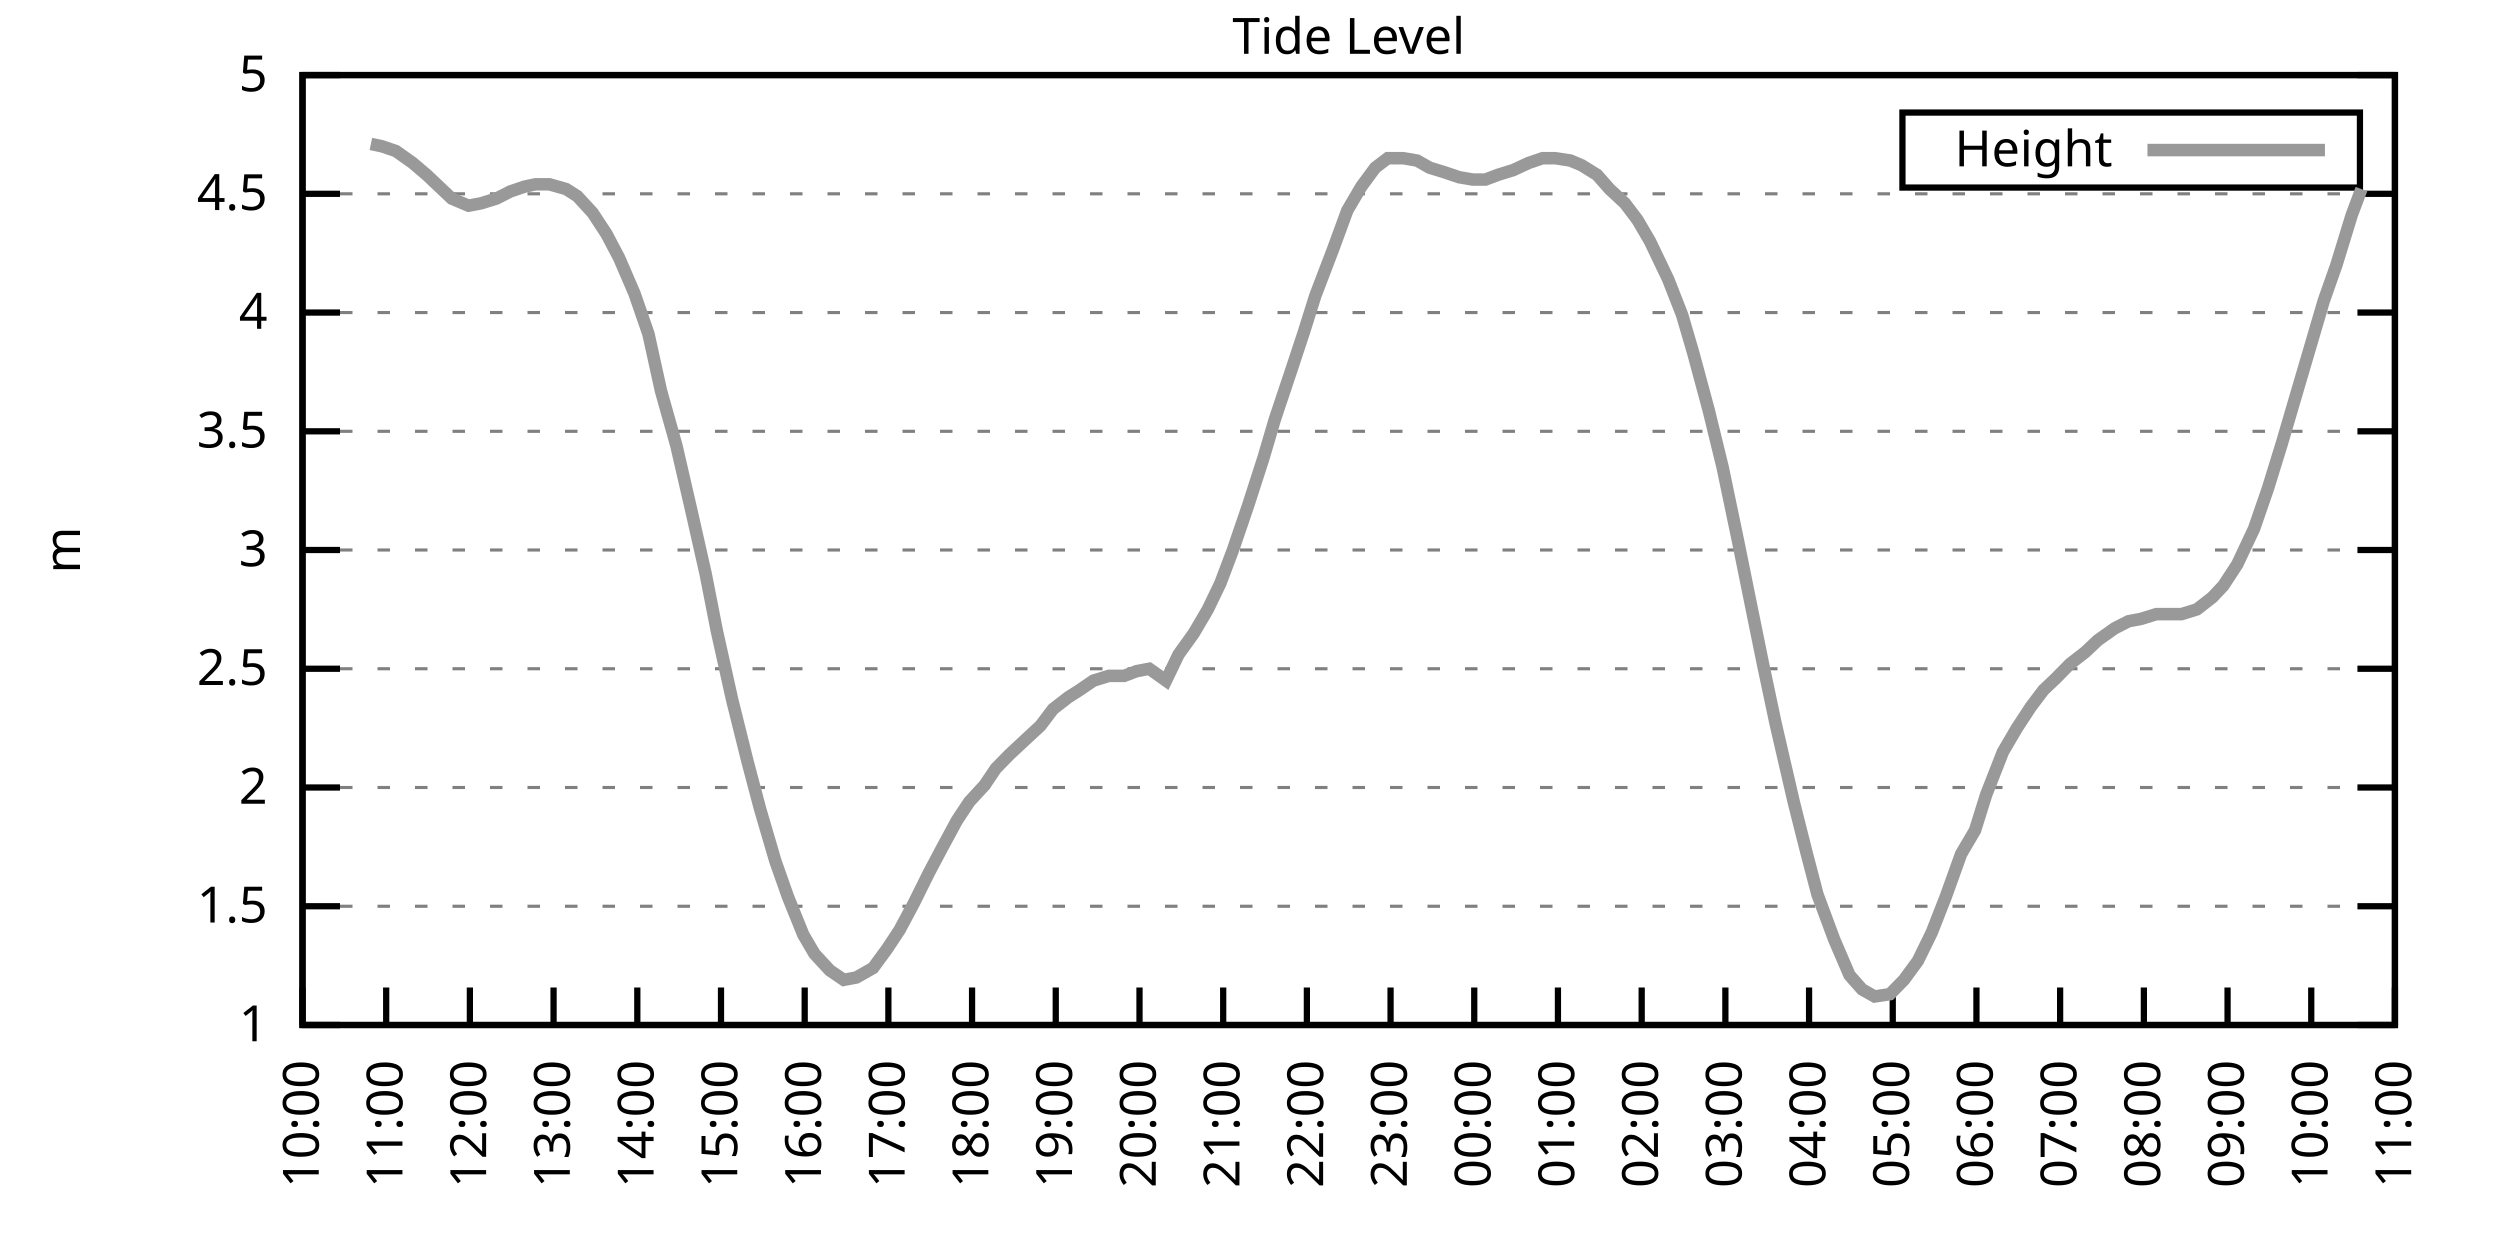
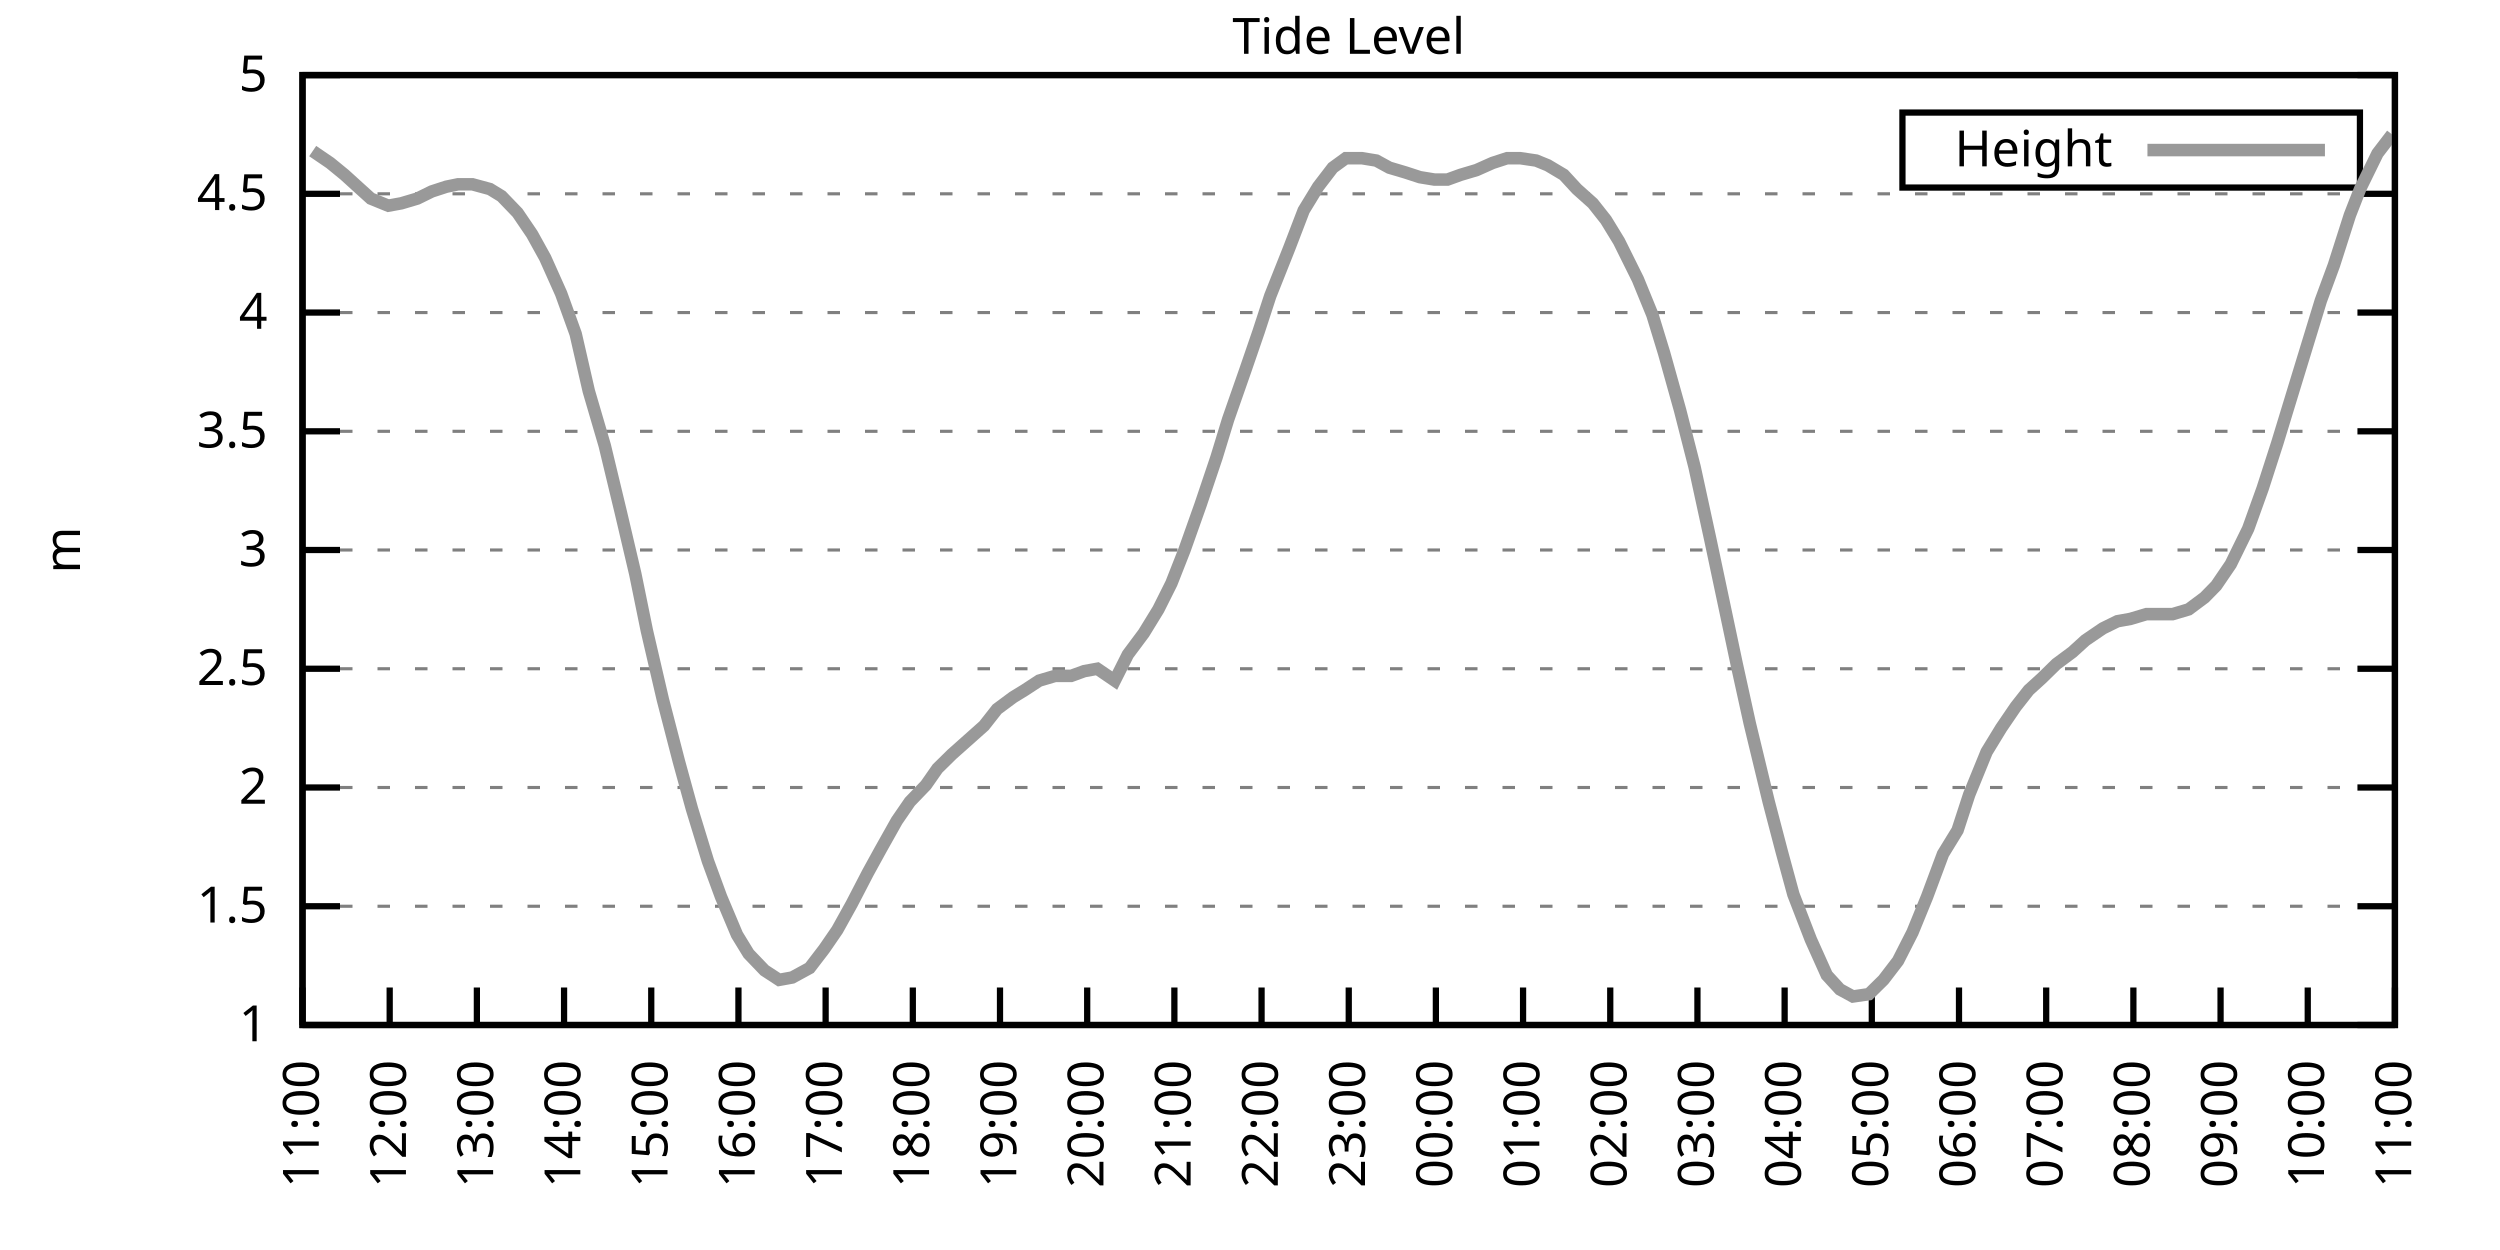
<svg xmlns="http://www.w3.org/2000/svg" xmlns:xlink="http://www.w3.org/1999/xlink" width="400" height="200" viewBox="0 0 400 200">
  <g id="gnuplot_canvas">
    <rect x="0" y="0" width="400" height="200" fill="none" />
    <defs>
      <circle id="gpDot" r="0.5" stroke-width="0.5" stroke="currentColor" />
      <path id="gpPt0" stroke-width="0.333" stroke="currentColor" d="M-1,0 h2 M0,-1 v2" />
      <path id="gpPt1" stroke-width="0.333" stroke="currentColor" d="M-1,-1 L1,1 M1,-1 L-1,1" />
      <path id="gpPt2" stroke-width="0.333" stroke="currentColor" d="M-1,0 L1,0 M0,-1 L0,1 M-1,-1 L1,1 M-1,1 L1,-1" />
      <rect id="gpPt3" stroke-width="0.333" stroke="currentColor" x="-1" y="-1" width="2" height="2" />
      <rect id="gpPt4" stroke-width="0.333" stroke="currentColor" fill="currentColor" x="-1" y="-1" width="2" height="2" />
      <circle id="gpPt5" stroke-width="0.333" stroke="currentColor" cx="0" cy="0" r="1" />
      <use xlink:href="#gpPt5" id="gpPt6" fill="currentColor" stroke="none" />
      <path id="gpPt7" stroke-width="0.333" stroke="currentColor" d="M0,-1.33 L-1.33,0.67 L1.33,0.67 z" />
      <use xlink:href="#gpPt7" id="gpPt8" fill="currentColor" stroke="none" />
      <use xlink:href="#gpPt7" id="gpPt9" stroke="currentColor" transform="rotate(180)" />
      <use xlink:href="#gpPt9" id="gpPt10" fill="currentColor" stroke="none" />
      <use xlink:href="#gpPt3" id="gpPt11" stroke="currentColor" transform="rotate(45)" />
      <use xlink:href="#gpPt11" id="gpPt12" fill="currentColor" stroke="none" />
      <path id="gpPt13" stroke-width="0.333" stroke="currentColor" d="M0,1.330 L1.265,0.411 L0.782,-1.067 L-0.782,-1.076 L-1.265,0.411 z" />
      <use xlink:href="#gpPt13" id="gpPt14" fill="currentColor" stroke="none" />
      <filter id="textbox" filterUnits="objectBoundingBox" x="0" y="0" height="1" width="1">
        <feFlood flood-color="white" flood-opacity="1" result="bgnd" />
        <feComposite in="SourceGraphic" in2="bgnd" operator="atop" />
      </filter>
      <filter id="greybox" filterUnits="objectBoundingBox" x="0" y="0" height="1" width="1">
        <feFlood flood-color="lightgrey" flood-opacity="1" result="grey" />
        <feComposite in="SourceGraphic" in2="grey" operator="atop" />
      </filter>
    </defs>
    <g fill="none" color="white" stroke="currentColor" stroke-width="1.00" stroke-linecap="butt" stroke-linejoin="miter">
</g>
    <g fill="none" color="black" stroke="currentColor" stroke-width="1.00" stroke-linecap="butt" stroke-linejoin="miter">
      <g stroke="none" shape-rendering="crispEdges">
        <polygon fill="rgb(255, 255, 255)" points="48.40,164.00 383.18,164.00 383.18,12.02 48.40,12.02 " />
      </g>
    </g>
    <g fill="none" color="black" stroke="currentColor" stroke-width="1.00" stroke-linecap="butt" stroke-linejoin="miter">
</g>
    <g fill="none" color="black" stroke="black" stroke-width="0.50" stroke-linecap="butt" stroke-linejoin="miter">
</g>
    <g fill="none" color="gray" stroke="currentColor" stroke-width="0.50" stroke-linecap="butt" stroke-linejoin="miter">
      <path stroke="gray" stroke-dasharray="2,4" class="gridline" d="M48.40,164.00 L383.19,164.00  " />
    </g>
    <g fill="none" color="gray" stroke="gray" stroke-width="1.00" stroke-linecap="butt" stroke-linejoin="miter">
</g>
    <g fill="none" color="black" stroke="currentColor" stroke-width="1.00" stroke-linecap="butt" stroke-linejoin="miter">
      <path stroke="black" d="M48.40,164.00 L54.40,164.00 M383.19,164.00 L377.19,164.00  " />
      <g transform="translate(42.80,166.60)" stroke="none" fill="black" font-family="Sans" font-size="8.00" text-anchor="end">
        <text>
          <tspan font-family="Sans"> 1</tspan>
        </text>
      </g>
    </g>
    <g fill="none" color="black" stroke="currentColor" stroke-width="1.00" stroke-linecap="butt" stroke-linejoin="miter">
</g>
    <g fill="none" color="black" stroke="black" stroke-width="0.50" stroke-linecap="butt" stroke-linejoin="miter">
</g>
    <g fill="none" color="gray" stroke="currentColor" stroke-width="0.50" stroke-linecap="butt" stroke-linejoin="miter">
      <path stroke="gray" stroke-dasharray="2,4" class="gridline" d="M48.40,145.00 L383.19,145.00  " />
    </g>
    <g fill="none" color="gray" stroke="gray" stroke-width="1.00" stroke-linecap="butt" stroke-linejoin="miter">
</g>
    <g fill="none" color="black" stroke="currentColor" stroke-width="1.00" stroke-linecap="butt" stroke-linejoin="miter">
      <path stroke="black" d="M48.40,145.00 L54.40,145.00 M383.19,145.00 L377.19,145.00  " />
      <g transform="translate(42.80,147.60)" stroke="none" fill="black" font-family="Sans" font-size="8.00" text-anchor="end">
        <text>
          <tspan font-family="Sans"> 1.5</tspan>
        </text>
      </g>
    </g>
    <g fill="none" color="black" stroke="currentColor" stroke-width="1.00" stroke-linecap="butt" stroke-linejoin="miter">
</g>
    <g fill="none" color="black" stroke="black" stroke-width="0.50" stroke-linecap="butt" stroke-linejoin="miter">
</g>
    <g fill="none" color="gray" stroke="currentColor" stroke-width="0.50" stroke-linecap="butt" stroke-linejoin="miter">
      <path stroke="gray" stroke-dasharray="2,4" class="gridline" d="M48.40,126.00 L383.19,126.00  " />
    </g>
    <g fill="none" color="gray" stroke="gray" stroke-width="1.00" stroke-linecap="butt" stroke-linejoin="miter">
</g>
    <g fill="none" color="black" stroke="currentColor" stroke-width="1.00" stroke-linecap="butt" stroke-linejoin="miter">
      <path stroke="black" d="M48.40,126.00 L54.40,126.00 M383.19,126.00 L377.19,126.00  " />
      <g transform="translate(42.80,128.60)" stroke="none" fill="black" font-family="Sans" font-size="8.00" text-anchor="end">
        <text>
          <tspan font-family="Sans"> 2</tspan>
        </text>
      </g>
    </g>
    <g fill="none" color="black" stroke="currentColor" stroke-width="1.00" stroke-linecap="butt" stroke-linejoin="miter">
</g>
    <g fill="none" color="black" stroke="black" stroke-width="0.50" stroke-linecap="butt" stroke-linejoin="miter">
</g>
    <g fill="none" color="gray" stroke="currentColor" stroke-width="0.50" stroke-linecap="butt" stroke-linejoin="miter">
      <path stroke="gray" stroke-dasharray="2,4" class="gridline" d="M48.40,107.00 L383.19,107.00  " />
    </g>
    <g fill="none" color="gray" stroke="gray" stroke-width="1.00" stroke-linecap="butt" stroke-linejoin="miter">
</g>
    <g fill="none" color="black" stroke="currentColor" stroke-width="1.00" stroke-linecap="butt" stroke-linejoin="miter">
      <path stroke="black" d="M48.40,107.00 L54.40,107.00 M383.19,107.00 L377.19,107.00  " />
      <g transform="translate(42.80,109.60)" stroke="none" fill="black" font-family="Sans" font-size="8.00" text-anchor="end">
        <text>
          <tspan font-family="Sans"> 2.5</tspan>
        </text>
      </g>
    </g>
    <g fill="none" color="black" stroke="currentColor" stroke-width="1.00" stroke-linecap="butt" stroke-linejoin="miter">
</g>
    <g fill="none" color="black" stroke="black" stroke-width="0.50" stroke-linecap="butt" stroke-linejoin="miter">
</g>
    <g fill="none" color="gray" stroke="currentColor" stroke-width="0.50" stroke-linecap="butt" stroke-linejoin="miter">
      <path stroke="gray" stroke-dasharray="2,4" class="gridline" d="M48.40,88.00 L383.19,88.00  " />
    </g>
    <g fill="none" color="gray" stroke="gray" stroke-width="1.00" stroke-linecap="butt" stroke-linejoin="miter">
</g>
    <g fill="none" color="black" stroke="currentColor" stroke-width="1.00" stroke-linecap="butt" stroke-linejoin="miter">
      <path stroke="black" d="M48.40,88.00 L54.40,88.00 M383.19,88.00 L377.19,88.00  " />
      <g transform="translate(42.80,90.60)" stroke="none" fill="black" font-family="Sans" font-size="8.00" text-anchor="end">
        <text>
          <tspan font-family="Sans"> 3</tspan>
        </text>
      </g>
    </g>
    <g fill="none" color="black" stroke="currentColor" stroke-width="1.00" stroke-linecap="butt" stroke-linejoin="miter">
</g>
    <g fill="none" color="black" stroke="black" stroke-width="0.50" stroke-linecap="butt" stroke-linejoin="miter">
</g>
    <g fill="none" color="gray" stroke="currentColor" stroke-width="0.50" stroke-linecap="butt" stroke-linejoin="miter">
      <path stroke="gray" stroke-dasharray="2,4" class="gridline" d="M48.40,69.01 L383.19,69.01  " />
    </g>
    <g fill="none" color="gray" stroke="gray" stroke-width="1.00" stroke-linecap="butt" stroke-linejoin="miter">
</g>
    <g fill="none" color="black" stroke="currentColor" stroke-width="1.00" stroke-linecap="butt" stroke-linejoin="miter">
      <path stroke="black" d="M48.40,69.01 L54.40,69.01 M383.19,69.01 L377.19,69.01  " />
      <g transform="translate(42.80,71.61)" stroke="none" fill="black" font-family="Sans" font-size="8.00" text-anchor="end">
        <text>
          <tspan font-family="Sans"> 3.5</tspan>
        </text>
      </g>
    </g>
    <g fill="none" color="black" stroke="currentColor" stroke-width="1.00" stroke-linecap="butt" stroke-linejoin="miter">
</g>
    <g fill="none" color="black" stroke="black" stroke-width="0.50" stroke-linecap="butt" stroke-linejoin="miter">
</g>
    <g fill="none" color="gray" stroke="currentColor" stroke-width="0.50" stroke-linecap="butt" stroke-linejoin="miter">
      <path stroke="gray" stroke-dasharray="2,4" class="gridline" d="M48.40,50.01 L383.19,50.01  " />
    </g>
    <g fill="none" color="gray" stroke="gray" stroke-width="1.00" stroke-linecap="butt" stroke-linejoin="miter">
</g>
    <g fill="none" color="black" stroke="currentColor" stroke-width="1.00" stroke-linecap="butt" stroke-linejoin="miter">
      <path stroke="black" d="M48.40,50.01 L54.40,50.01 M383.19,50.01 L377.19,50.01  " />
      <g transform="translate(42.80,52.61)" stroke="none" fill="black" font-family="Sans" font-size="8.00" text-anchor="end">
        <text>
          <tspan font-family="Sans"> 4</tspan>
        </text>
      </g>
    </g>
    <g fill="none" color="black" stroke="currentColor" stroke-width="1.00" stroke-linecap="butt" stroke-linejoin="miter">
</g>
    <g fill="none" color="black" stroke="black" stroke-width="0.50" stroke-linecap="butt" stroke-linejoin="miter">
</g>
    <g fill="none" color="gray" stroke="currentColor" stroke-width="0.50" stroke-linecap="butt" stroke-linejoin="miter">
      <path stroke="gray" stroke-dasharray="2,4" class="gridline" d="M48.40,31.01 L383.19,31.01  " />
    </g>
    <g fill="none" color="gray" stroke="gray" stroke-width="1.00" stroke-linecap="butt" stroke-linejoin="miter">
</g>
    <g fill="none" color="black" stroke="currentColor" stroke-width="1.00" stroke-linecap="butt" stroke-linejoin="miter">
      <path stroke="black" d="M48.40,31.01 L54.40,31.01 M383.19,31.01 L377.19,31.01  " />
      <g transform="translate(42.80,33.61)" stroke="none" fill="black" font-family="Sans" font-size="8.00" text-anchor="end">
        <text>
          <tspan font-family="Sans"> 4.5</tspan>
        </text>
      </g>
    </g>
    <g fill="none" color="black" stroke="currentColor" stroke-width="1.00" stroke-linecap="butt" stroke-linejoin="miter">
</g>
    <g fill="none" color="black" stroke="black" stroke-width="0.50" stroke-linecap="butt" stroke-linejoin="miter">
</g>
    <g fill="none" color="gray" stroke="currentColor" stroke-width="0.50" stroke-linecap="butt" stroke-linejoin="miter">
      <path stroke="gray" stroke-dasharray="2,4" class="gridline" d="M48.40,12.01 L383.19,12.01  " />
    </g>
    <g fill="none" color="gray" stroke="gray" stroke-width="1.00" stroke-linecap="butt" stroke-linejoin="miter">
</g>
    <g fill="none" color="black" stroke="currentColor" stroke-width="1.00" stroke-linecap="butt" stroke-linejoin="miter">
      <path stroke="black" d="M48.40,12.01 L54.40,12.01 M383.19,12.01 L377.19,12.01  " />
      <g transform="translate(42.80,14.61)" stroke="none" fill="black" font-family="Sans" font-size="8.00" text-anchor="end">
        <text>
          <tspan font-family="Sans"> 5</tspan>
        </text>
      </g>
    </g>
    <g fill="none" color="black" stroke="currentColor" stroke-width="1.00" stroke-linecap="butt" stroke-linejoin="miter">
      <path stroke="black" d="M48.40,164.00 L48.40,158.00  " />
      <g transform="translate(51.00,169.60) rotate(270.00)" stroke="none" fill="black" font-family="Sans" font-size="8.00" text-anchor="end">
        <text>
-           <tspan font-family="Sans">10:00</tspan>
-         </text>
-       </g>
-     </g>
-     <g fill="none" color="black" stroke="currentColor" stroke-width="1.00" stroke-linecap="butt" stroke-linejoin="miter">
-       <path stroke="black" d="M61.79,164.00 L61.79,158.00  " />
-       <g transform="translate(64.39,169.60) rotate(270.00)" stroke="none" fill="black" font-family="Sans" font-size="8.00" text-anchor="end">
-         <text>
          <tspan font-family="Sans">11:00</tspan>
        </text>
      </g>
    </g>
    <g fill="none" color="black" stroke="currentColor" stroke-width="1.00" stroke-linecap="butt" stroke-linejoin="miter">
-       <path stroke="black" d="M75.18,164.00 L75.18,158.00  " />
-       <g transform="translate(77.78,169.60) rotate(270.00)" stroke="none" fill="black" font-family="Sans" font-size="8.00" text-anchor="end">
+       <path stroke="black" d="M62.35,164.00 L62.35,158.00  " />
+       <g transform="translate(64.95,169.60) rotate(270.00)" stroke="none" fill="black" font-family="Sans" font-size="8.00" text-anchor="end">
        <text>
          <tspan font-family="Sans">12:00</tspan>
        </text>
      </g>
    </g>
    <g fill="none" color="black" stroke="currentColor" stroke-width="1.00" stroke-linecap="butt" stroke-linejoin="miter">
-       <path stroke="black" d="M88.57,164.00 L88.57,158.00  " />
-       <g transform="translate(91.17,169.60) rotate(270.00)" stroke="none" fill="black" font-family="Sans" font-size="8.00" text-anchor="end">
+       <path stroke="black" d="M76.30,164.00 L76.30,158.00  " />
+       <g transform="translate(78.90,169.60) rotate(270.00)" stroke="none" fill="black" font-family="Sans" font-size="8.00" text-anchor="end">
        <text>
          <tspan font-family="Sans">13:00</tspan>
        </text>
      </g>
    </g>
    <g fill="none" color="black" stroke="currentColor" stroke-width="1.00" stroke-linecap="butt" stroke-linejoin="miter">
-       <path stroke="black" d="M101.97,164.00 L101.97,158.00  " />
-       <g transform="translate(104.57,169.60) rotate(270.00)" stroke="none" fill="black" font-family="Sans" font-size="8.00" text-anchor="end">
+       <path stroke="black" d="M90.25,164.00 L90.25,158.00  " />
+       <g transform="translate(92.85,169.60) rotate(270.00)" stroke="none" fill="black" font-family="Sans" font-size="8.00" text-anchor="end">
        <text>
          <tspan font-family="Sans">14:00</tspan>
        </text>
      </g>
    </g>
    <g fill="none" color="black" stroke="currentColor" stroke-width="1.00" stroke-linecap="butt" stroke-linejoin="miter">
-       <path stroke="black" d="M115.36,164.00 L115.36,158.00  " />
-       <g transform="translate(117.96,169.60) rotate(270.00)" stroke="none" fill="black" font-family="Sans" font-size="8.00" text-anchor="end">
+       <path stroke="black" d="M104.20,164.00 L104.20,158.00  " />
+       <g transform="translate(106.80,169.60) rotate(270.00)" stroke="none" fill="black" font-family="Sans" font-size="8.00" text-anchor="end">
        <text>
          <tspan font-family="Sans">15:00</tspan>
        </text>
      </g>
    </g>
    <g fill="none" color="black" stroke="currentColor" stroke-width="1.00" stroke-linecap="butt" stroke-linejoin="miter">
-       <path stroke="black" d="M128.75,164.00 L128.75,158.00  " />
-       <g transform="translate(131.35,169.60) rotate(270.00)" stroke="none" fill="black" font-family="Sans" font-size="8.00" text-anchor="end">
+       <path stroke="black" d="M118.15,164.00 L118.15,158.00  " />
+       <g transform="translate(120.75,169.60) rotate(270.00)" stroke="none" fill="black" font-family="Sans" font-size="8.00" text-anchor="end">
        <text>
          <tspan font-family="Sans">16:00</tspan>
        </text>
      </g>
    </g>
    <g fill="none" color="black" stroke="currentColor" stroke-width="1.00" stroke-linecap="butt" stroke-linejoin="miter">
-       <path stroke="black" d="M142.14,164.00 L142.14,158.00  " />
-       <g transform="translate(144.74,169.60) rotate(270.00)" stroke="none" fill="black" font-family="Sans" font-size="8.00" text-anchor="end">
+       <path stroke="black" d="M132.10,164.00 L132.10,158.00  " />
+       <g transform="translate(134.70,169.60) rotate(270.00)" stroke="none" fill="black" font-family="Sans" font-size="8.00" text-anchor="end">
        <text>
          <tspan font-family="Sans">17:00</tspan>
        </text>
      </g>
    </g>
    <g fill="none" color="black" stroke="currentColor" stroke-width="1.00" stroke-linecap="butt" stroke-linejoin="miter">
-       <path stroke="black" d="M155.53,164.00 L155.53,158.00  " />
-       <g transform="translate(158.13,169.60) rotate(270.00)" stroke="none" fill="black" font-family="Sans" font-size="8.00" text-anchor="end">
+       <path stroke="black" d="M146.05,164.00 L146.05,158.00  " />
+       <g transform="translate(148.65,169.60) rotate(270.00)" stroke="none" fill="black" font-family="Sans" font-size="8.00" text-anchor="end">
        <text>
          <tspan font-family="Sans">18:00</tspan>
        </text>
      </g>
    </g>
    <g fill="none" color="black" stroke="currentColor" stroke-width="1.00" stroke-linecap="butt" stroke-linejoin="miter">
-       <path stroke="black" d="M168.92,164.00 L168.92,158.00  " />
-       <g transform="translate(171.52,169.60) rotate(270.00)" stroke="none" fill="black" font-family="Sans" font-size="8.00" text-anchor="end">
+       <path stroke="black" d="M160.00,164.00 L160.00,158.00  " />
+       <g transform="translate(162.60,169.60) rotate(270.00)" stroke="none" fill="black" font-family="Sans" font-size="8.00" text-anchor="end">
        <text>
          <tspan font-family="Sans">19:00</tspan>
        </text>
      </g>
    </g>
    <g fill="none" color="black" stroke="currentColor" stroke-width="1.00" stroke-linecap="butt" stroke-linejoin="miter">
-       <path stroke="black" d="M182.32,164.00 L182.32,158.00  " />
-       <g transform="translate(184.92,169.60) rotate(270.00)" stroke="none" fill="black" font-family="Sans" font-size="8.00" text-anchor="end">
+       <path stroke="black" d="M173.95,164.00 L173.95,158.00  " />
+       <g transform="translate(176.55,169.60) rotate(270.00)" stroke="none" fill="black" font-family="Sans" font-size="8.00" text-anchor="end">
        <text>
          <tspan font-family="Sans">20:00</tspan>
        </text>
      </g>
    </g>
    <g fill="none" color="black" stroke="currentColor" stroke-width="1.00" stroke-linecap="butt" stroke-linejoin="miter">
-       <path stroke="black" d="M195.71,164.00 L195.71,158.00  " />
-       <g transform="translate(198.31,169.60) rotate(270.00)" stroke="none" fill="black" font-family="Sans" font-size="8.00" text-anchor="end">
+       <path stroke="black" d="M187.90,164.00 L187.90,158.00  " />
+       <g transform="translate(190.50,169.60) rotate(270.00)" stroke="none" fill="black" font-family="Sans" font-size="8.00" text-anchor="end">
        <text>
          <tspan font-family="Sans">21:00</tspan>
        </text>
      </g>
    </g>
    <g fill="none" color="black" stroke="currentColor" stroke-width="1.00" stroke-linecap="butt" stroke-linejoin="miter">
-       <path stroke="black" d="M209.10,164.00 L209.10,158.00  " />
-       <g transform="translate(211.70,169.60) rotate(270.00)" stroke="none" fill="black" font-family="Sans" font-size="8.00" text-anchor="end">
+       <path stroke="black" d="M201.85,164.00 L201.85,158.00  " />
+       <g transform="translate(204.45,169.60) rotate(270.00)" stroke="none" fill="black" font-family="Sans" font-size="8.00" text-anchor="end">
        <text>
          <tspan font-family="Sans">22:00</tspan>
        </text>
      </g>
    </g>
    <g fill="none" color="black" stroke="currentColor" stroke-width="1.00" stroke-linecap="butt" stroke-linejoin="miter">
-       <path stroke="black" d="M222.49,164.00 L222.49,158.00  " />
-       <g transform="translate(225.09,169.60) rotate(270.00)" stroke="none" fill="black" font-family="Sans" font-size="8.00" text-anchor="end">
+       <path stroke="black" d="M215.80,164.00 L215.80,158.00  " />
+       <g transform="translate(218.40,169.60) rotate(270.00)" stroke="none" fill="black" font-family="Sans" font-size="8.00" text-anchor="end">
        <text>
          <tspan font-family="Sans">23:00</tspan>
        </text>
      </g>
    </g>
    <g fill="none" color="black" stroke="currentColor" stroke-width="1.00" stroke-linecap="butt" stroke-linejoin="miter">
-       <path stroke="black" d="M235.88,164.00 L235.88,158.00  " />
-       <g transform="translate(238.48,169.60) rotate(270.00)" stroke="none" fill="black" font-family="Sans" font-size="8.00" text-anchor="end">
+       <path stroke="black" d="M229.74,164.00 L229.74,158.00  " />
+       <g transform="translate(232.34,169.60) rotate(270.00)" stroke="none" fill="black" font-family="Sans" font-size="8.00" text-anchor="end">
        <text>
          <tspan font-family="Sans">00:00</tspan>
        </text>
      </g>
    </g>
    <g fill="none" color="black" stroke="currentColor" stroke-width="1.00" stroke-linecap="butt" stroke-linejoin="miter">
-       <path stroke="black" d="M249.27,164.00 L249.27,158.00  " />
-       <g transform="translate(251.87,169.60) rotate(270.00)" stroke="none" fill="black" font-family="Sans" font-size="8.00" text-anchor="end">
+       <path stroke="black" d="M243.69,164.00 L243.69,158.00  " />
+       <g transform="translate(246.29,169.60) rotate(270.00)" stroke="none" fill="black" font-family="Sans" font-size="8.00" text-anchor="end">
        <text>
          <tspan font-family="Sans">01:00</tspan>
        </text>
      </g>
    </g>
    <g fill="none" color="black" stroke="currentColor" stroke-width="1.00" stroke-linecap="butt" stroke-linejoin="miter">
-       <path stroke="black" d="M262.67,164.00 L262.67,158.00  " />
-       <g transform="translate(265.27,169.60) rotate(270.00)" stroke="none" fill="black" font-family="Sans" font-size="8.00" text-anchor="end">
+       <path stroke="black" d="M257.64,164.00 L257.64,158.00  " />
+       <g transform="translate(260.24,169.60) rotate(270.00)" stroke="none" fill="black" font-family="Sans" font-size="8.00" text-anchor="end">
        <text>
          <tspan font-family="Sans">02:00</tspan>
        </text>
      </g>
    </g>
    <g fill="none" color="black" stroke="currentColor" stroke-width="1.00" stroke-linecap="butt" stroke-linejoin="miter">
-       <path stroke="black" d="M276.06,164.00 L276.06,158.00  " />
-       <g transform="translate(278.66,169.60) rotate(270.00)" stroke="none" fill="black" font-family="Sans" font-size="8.00" text-anchor="end">
+       <path stroke="black" d="M271.59,164.00 L271.59,158.00  " />
+       <g transform="translate(274.19,169.60) rotate(270.00)" stroke="none" fill="black" font-family="Sans" font-size="8.00" text-anchor="end">
        <text>
          <tspan font-family="Sans">03:00</tspan>
        </text>
      </g>
    </g>
    <g fill="none" color="black" stroke="currentColor" stroke-width="1.00" stroke-linecap="butt" stroke-linejoin="miter">
-       <path stroke="black" d="M289.45,164.00 L289.45,158.00  " />
-       <g transform="translate(292.05,169.60) rotate(270.00)" stroke="none" fill="black" font-family="Sans" font-size="8.00" text-anchor="end">
+       <path stroke="black" d="M285.54,164.00 L285.54,158.00  " />
+       <g transform="translate(288.14,169.60) rotate(270.00)" stroke="none" fill="black" font-family="Sans" font-size="8.00" text-anchor="end">
        <text>
          <tspan font-family="Sans">04:00</tspan>
        </text>
      </g>
    </g>
    <g fill="none" color="black" stroke="currentColor" stroke-width="1.00" stroke-linecap="butt" stroke-linejoin="miter">
-       <path stroke="black" d="M302.84,164.00 L302.84,158.00  " />
-       <g transform="translate(305.44,169.60) rotate(270.00)" stroke="none" fill="black" font-family="Sans" font-size="8.00" text-anchor="end">
+       <path stroke="black" d="M299.49,164.00 L299.49,158.00  " />
+       <g transform="translate(302.09,169.60) rotate(270.00)" stroke="none" fill="black" font-family="Sans" font-size="8.00" text-anchor="end">
        <text>
          <tspan font-family="Sans">05:00</tspan>
        </text>
      </g>
    </g>
    <g fill="none" color="black" stroke="currentColor" stroke-width="1.00" stroke-linecap="butt" stroke-linejoin="miter">
-       <path stroke="black" d="M316.23,164.00 L316.23,158.00  " />
-       <g transform="translate(318.83,169.60) rotate(270.00)" stroke="none" fill="black" font-family="Sans" font-size="8.00" text-anchor="end">
+       <path stroke="black" d="M313.44,164.00 L313.44,158.00  " />
+       <g transform="translate(316.04,169.60) rotate(270.00)" stroke="none" fill="black" font-family="Sans" font-size="8.00" text-anchor="end">
        <text>
          <tspan font-family="Sans">06:00</tspan>
        </text>
      </g>
    </g>
    <g fill="none" color="black" stroke="currentColor" stroke-width="1.00" stroke-linecap="butt" stroke-linejoin="miter">
-       <path stroke="black" d="M329.62,164.00 L329.62,158.00  " />
-       <g transform="translate(332.22,169.60) rotate(270.00)" stroke="none" fill="black" font-family="Sans" font-size="8.00" text-anchor="end">
+       <path stroke="black" d="M327.39,164.00 L327.39,158.00  " />
+       <g transform="translate(329.99,169.60) rotate(270.00)" stroke="none" fill="black" font-family="Sans" font-size="8.00" text-anchor="end">
        <text>
          <tspan font-family="Sans">07:00</tspan>
        </text>
      </g>
    </g>
    <g fill="none" color="black" stroke="currentColor" stroke-width="1.00" stroke-linecap="butt" stroke-linejoin="miter">
-       <path stroke="black" d="M343.02,164.00 L343.02,158.00  " />
-       <g transform="translate(345.62,169.60) rotate(270.00)" stroke="none" fill="black" font-family="Sans" font-size="8.00" text-anchor="end">
+       <path stroke="black" d="M341.34,164.00 L341.34,158.00  " />
+       <g transform="translate(343.94,169.60) rotate(270.00)" stroke="none" fill="black" font-family="Sans" font-size="8.00" text-anchor="end">
        <text>
          <tspan font-family="Sans">08:00</tspan>
        </text>
      </g>
    </g>
    <g fill="none" color="black" stroke="currentColor" stroke-width="1.00" stroke-linecap="butt" stroke-linejoin="miter">
-       <path stroke="black" d="M356.41,164.00 L356.41,158.00  " />
-       <g transform="translate(359.01,169.60) rotate(270.00)" stroke="none" fill="black" font-family="Sans" font-size="8.00" text-anchor="end">
+       <path stroke="black" d="M355.29,164.00 L355.29,158.00  " />
+       <g transform="translate(357.89,169.60) rotate(270.00)" stroke="none" fill="black" font-family="Sans" font-size="8.00" text-anchor="end">
        <text>
          <tspan font-family="Sans">09:00</tspan>
        </text>
      </g>
    </g>
    <g fill="none" color="black" stroke="currentColor" stroke-width="1.00" stroke-linecap="butt" stroke-linejoin="miter">
-       <path stroke="black" d="M369.80,164.00 L369.80,158.00  " />
-       <g transform="translate(372.40,169.60) rotate(270.00)" stroke="none" fill="black" font-family="Sans" font-size="8.00" text-anchor="end">
+       <path stroke="black" d="M369.24,164.00 L369.24,158.00  " />
+       <g transform="translate(371.84,169.60) rotate(270.00)" stroke="none" fill="black" font-family="Sans" font-size="8.00" text-anchor="end">
        <text>
          <tspan font-family="Sans">10:00</tspan>
        </text>
      </g>
    </g>
    <g fill="none" color="black" stroke="currentColor" stroke-width="1.00" stroke-linecap="butt" stroke-linejoin="miter">
      <path stroke="black" d="M383.19,164.00 L383.19,158.00  " />
      <g transform="translate(385.79,169.60) rotate(270.00)" stroke="none" fill="black" font-family="Sans" font-size="8.00" text-anchor="end">
        <text>
          <tspan font-family="Sans">11:00</tspan>
        </text>
      </g>
    </g>
    <g fill="none" color="black" stroke="currentColor" stroke-width="1.00" stroke-linecap="butt" stroke-linejoin="miter">
</g>
    <g fill="none" color="black" stroke="currentColor" stroke-width="1.00" stroke-linecap="butt" stroke-linejoin="miter">
      <path stroke="black" d="M48.40,12.01 L48.40,164.00 L383.19,164.00 L383.19,12.01 L48.40,12.01 Z  " />
    </g>
    <g fill="none" color="black" stroke="currentColor" stroke-width="1.00" stroke-linecap="butt" stroke-linejoin="miter">
</g>
    <g fill="none" color="black" stroke="currentColor" stroke-width="1.00" stroke-linecap="butt" stroke-linejoin="miter">
      <path stroke="black" d="M304.39,30.01 L304.39,18.01 L377.59,18.01 L377.59,30.01 L304.39,30.01 Z  " />
    </g>
    <g id="Tide_level_plot_1">
      <g fill="none" color="white" stroke="black" stroke-width="2.00" stroke-linecap="butt" stroke-linejoin="miter">
</g>
      <g fill="none" color="black" stroke="currentColor" stroke-width="2.00" stroke-linecap="butt" stroke-linejoin="miter">
        <g transform="translate(337.99,26.61)" stroke="none" fill="black" font-family="Sans" font-size="8.00" text-anchor="end">
          <text>
            <tspan font-family="Sans">Height</tspan>
          </text>
        </g>
      </g>
      <g fill="none" color="black" stroke="currentColor" stroke-width="2.00" stroke-linecap="butt" stroke-linejoin="miter">
-         <path stroke="rgb(153, 153, 153)" d="M343.59,24.01 L371.99,24.01 M59.34,23.03 L61.12,23.41 L63.35,24.17 L66.03,26.07 L68.26,27.97 L70.27,29.87   L72.28,31.77 L74.96,32.91 L76.97,32.53 L79.42,31.77 L81.66,30.63 L83.89,29.87 L85.67,29.49 L87.91,29.49   L90.58,30.25 L92.37,31.39 L94.82,34.05 L97.06,37.47 L99.06,41.27 L101.52,46.97 L103.75,53.43 L105.76,62.55   L108.22,71.29 L110.67,81.93 L112.90,91.80 L114.69,100.92 L117.14,111.94 L119.60,121.82 L121.61,129.42 L124.06,137.78   L126.07,143.48 L128.53,149.56 L130.31,152.60 L132.77,155.26 L135.00,156.78 L137.01,156.40 L139.69,154.88 L141.92,151.84   L143.93,148.80 L146.16,144.62 L148.61,139.68 L150.62,135.88 L153.08,131.32 L155.09,128.28 L157.54,125.62 L159.33,122.96   L161.56,120.68 L164.01,118.40 L166.47,116.12 L168.48,113.46 L170.93,111.56 L172.72,110.42 L174.95,108.90 L177.41,108.14   L179.86,108.14 L181.87,107.38 L183.88,107.00 L186.56,108.90 L188.57,104.72 L191.02,101.30 L193.25,97.50 L195.26,93.32   L197.27,88.00 L199.73,80.79 L202.18,73.19 L203.97,67.11 L206.64,59.13 L208.65,53.05 L210.44,47.35 L213.34,39.75   L215.57,33.67 L217.80,29.87 L220.04,26.83 L222.04,25.31 L224.50,25.31 L226.73,25.69 L228.74,26.83 L231.20,27.59   L233.43,28.35 L235.66,28.73 L237.67,28.73 L239.68,27.97 L242.13,27.21 L244.59,26.07 L246.82,25.31 L248.83,25.31   L251.28,25.69 L253.07,26.45 L255.52,27.97 L257.53,30.25 L259.99,32.53 L262.00,35.19 L264.00,38.61 L266.91,44.69   L269.14,50.39 L270.92,56.47 L273.38,65.59 L275.61,74.71 L278.07,86.49 L280.07,96.36 L282.08,106.24 L284.09,115.74   L286.99,128.28 L289.00,136.26 L290.79,143.10 L293.47,150.32 L295.92,156.02 L297.93,158.30 L299.94,159.44 L302.39,159.06   L304.63,156.78 L306.86,153.74 L309.09,149.18 L311.32,143.48 L313.78,136.64 L316.01,132.84 L317.79,127.14 L320.47,120.30   L322.70,116.50 L324.94,113.08 L326.95,110.42 L328.95,108.52 L331.19,106.24 L333.64,104.34 L335.65,102.44 L338.33,100.54   L340.56,99.40 L342.57,99.02 L345.02,98.26 L347.03,98.26 L349.04,98.26 L351.50,97.50 L353.95,95.60 L355.74,93.70   L357.97,90.28 L360.65,84.59 L362.88,78.13 L365.11,70.91 L367.34,63.31 L369.13,57.23 L371.81,48.11 L373.82,42.41   L376.27,34.43 L377.83,30.25  " />
+         <path stroke="rgb(153, 153, 153)" d="M343.59,24.01 L371.99,24.01 M50.03,24.17 L52.82,26.07 L55.14,27.97 L57.23,29.87 L59.33,31.77 L62.12,32.91   L64.21,32.53 L66.77,31.77 L69.09,30.63 L71.42,29.87 L73.28,29.49 L75.60,29.49 L78.39,30.25 L80.25,31.39   L82.81,34.05 L85.13,37.47 L87.23,41.27 L89.78,46.97 L92.11,53.43 L94.20,62.55 L96.76,71.29 L99.32,81.93   L101.64,91.80 L103.50,100.92 L106.06,111.94 L108.62,121.82 L110.71,129.42 L113.27,137.78 L115.36,143.48 L117.92,149.56   L119.78,152.60 L122.33,155.26 L124.66,156.78 L126.75,156.40 L129.54,154.88 L131.87,151.84 L133.96,148.80 L136.28,144.62   L138.84,139.68 L140.93,135.88 L143.49,131.32 L145.58,128.28 L148.14,125.62 L150.00,122.96 L152.32,120.68 L154.88,118.40   L157.44,116.12 L159.53,113.46 L162.09,111.56 L163.95,110.42 L166.27,108.90 L168.83,108.14 L171.39,108.14 L173.48,107.38   L175.57,107.00 L178.36,108.90 L180.46,104.72 L183.01,101.30 L185.34,97.50 L187.43,93.32 L189.52,88.00 L192.08,80.79   L194.64,73.19 L196.50,67.11 L199.29,59.13 L201.38,53.05 L203.24,47.35 L206.26,39.75 L208.59,33.67 L210.91,29.87   L213.24,26.83 L215.33,25.31 L217.89,25.31 L220.21,25.69 L222.30,26.83 L224.86,27.59 L227.19,28.35 L229.51,28.73   L231.60,28.73 L233.70,27.97 L236.25,27.21 L238.81,26.07 L241.14,25.31 L243.23,25.31 L245.79,25.69 L247.65,26.45   L250.20,27.97 L252.30,30.25 L254.85,32.53 L256.95,35.19 L259.04,38.61 L262.06,44.69 L264.39,50.39 L266.25,56.47   L268.80,65.59 L271.13,74.71 L273.69,86.49 L275.78,96.36 L277.87,106.24 L279.96,115.74 L282.99,128.28 L285.08,136.26   L286.94,143.10 L289.73,150.32 L292.29,156.02 L294.38,158.30 L296.47,159.44 L299.03,159.06 L301.35,156.78 L303.68,153.74   L306.00,149.18 L308.33,143.48 L310.88,136.64 L313.21,132.84 L315.07,127.14 L317.86,120.30 L320.18,116.50 L322.51,113.08   L324.60,110.42 L326.69,108.52 L329.02,106.24 L331.58,104.34 L333.67,102.44 L336.46,100.54 L338.78,99.40 L340.88,99.02   L343.43,98.26 L345.53,98.26 L347.62,98.26 L350.18,97.50 L352.73,95.60 L354.59,93.70 L356.92,90.28 L359.71,84.59   L362.03,78.13 L364.36,70.91 L366.68,63.31 L368.54,57.23 L371.33,48.11 L373.43,42.41 L375.98,34.43 L377.61,30.25   L380.40,24.55 L382.73,21.51  " />
      </g>
    </g>
    <g fill="none" color="black" stroke="currentColor" stroke-width="2.00" stroke-linecap="butt" stroke-linejoin="miter">
</g>
    <g fill="none" color="black" stroke="black" stroke-width="1.00" stroke-linecap="butt" stroke-linejoin="miter">
</g>
    <g fill="none" color="black" stroke="currentColor" stroke-width="1.00" stroke-linecap="butt" stroke-linejoin="miter">
      <path stroke="black" d="M48.40,12.01 L48.40,164.00 L383.19,164.00 L383.19,12.01 L48.40,12.01 Z  " />
      <g transform="translate(12.80,88.01) rotate(270.00)" stroke="none" fill="black" font-family="Sans" font-size="8.00" text-anchor="middle">
        <text>
          <tspan font-family="Sans">m</tspan>
        </text>
      </g>
    </g>
    <g fill="none" color="black" stroke="currentColor" stroke-width="1.00" stroke-linecap="butt" stroke-linejoin="miter">
</g>
    <g fill="none" color="black" stroke="currentColor" stroke-width="1.00" stroke-linecap="butt" stroke-linejoin="miter">
      <g transform="translate(215.79,8.61)" stroke="none" fill="black" font-family="Sans" font-size="8.00" text-anchor="middle">
        <text>
          <tspan font-family="Sans">Tide Level</tspan>
        </text>
      </g>
    </g>
    <g fill="none" color="black" stroke="currentColor" stroke-width="1.00" stroke-linecap="butt" stroke-linejoin="miter">
</g>
  </g>
</svg>
